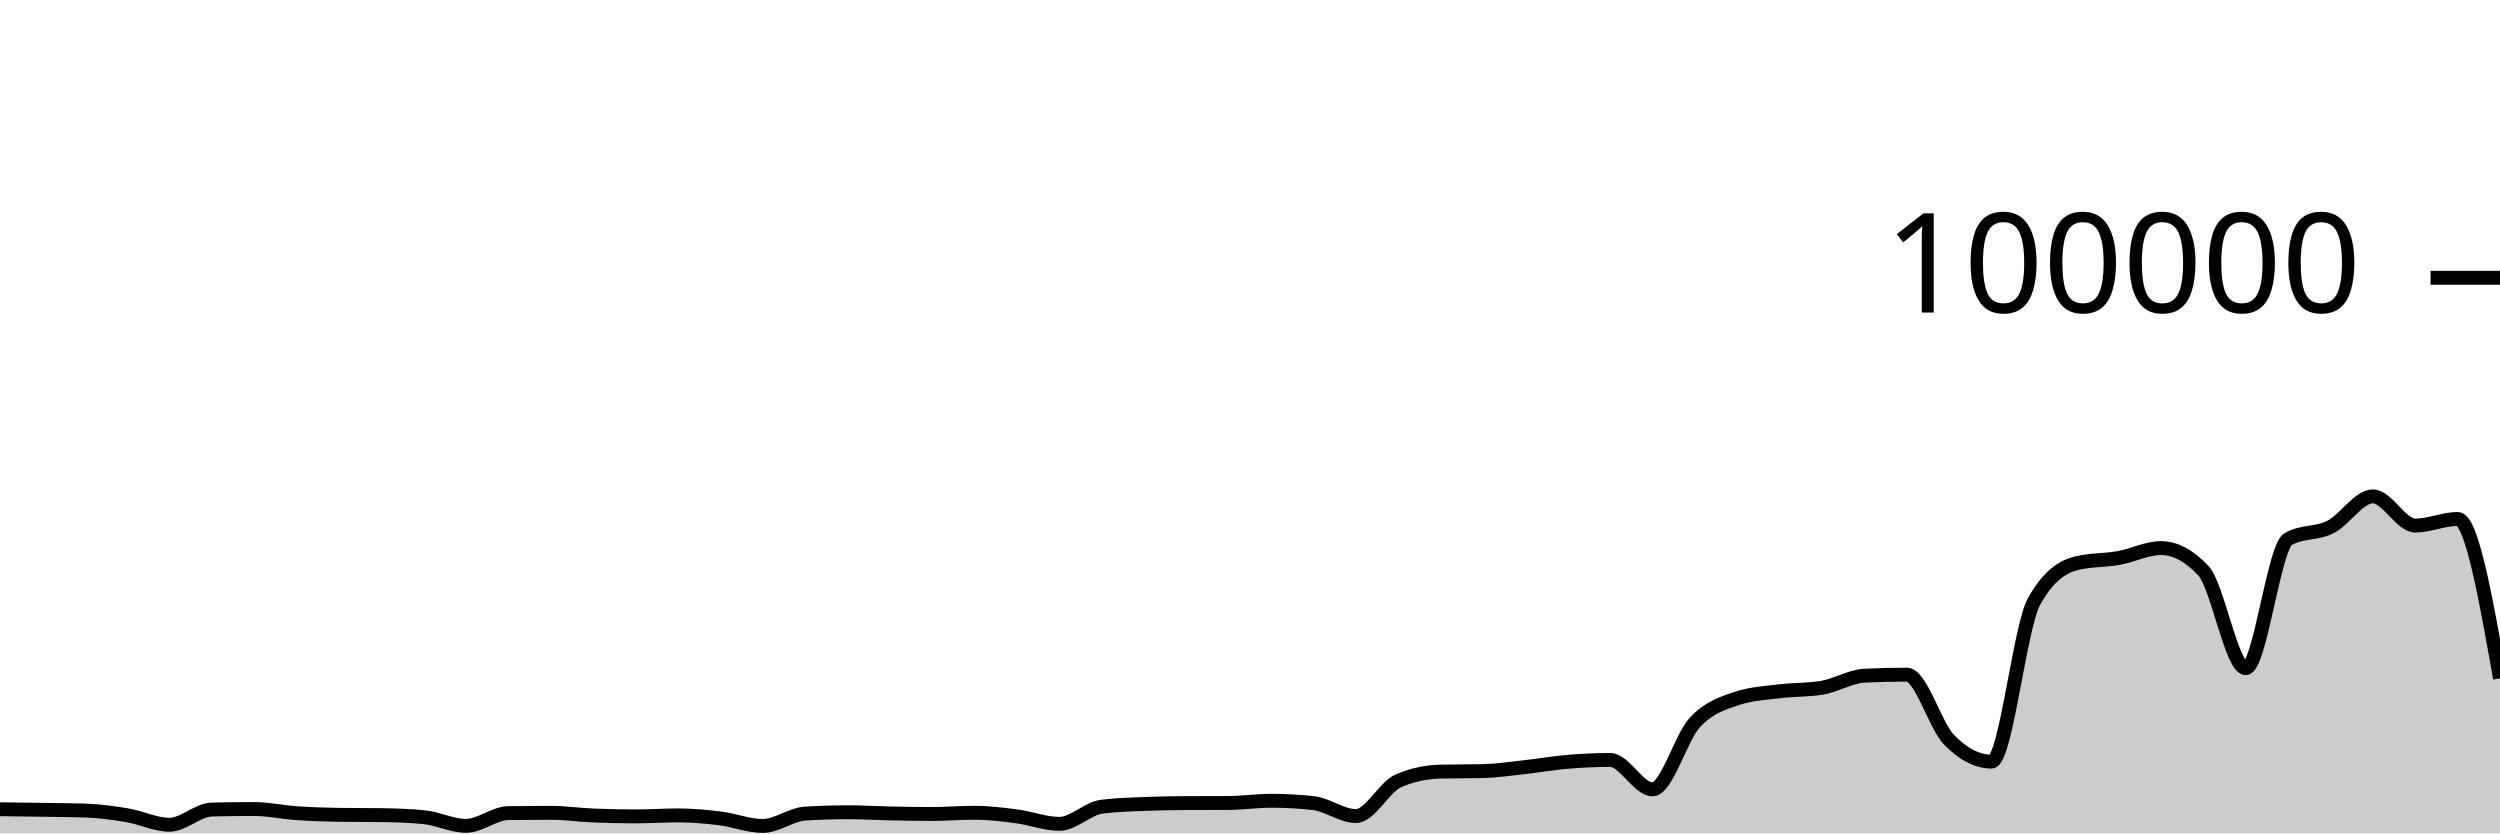
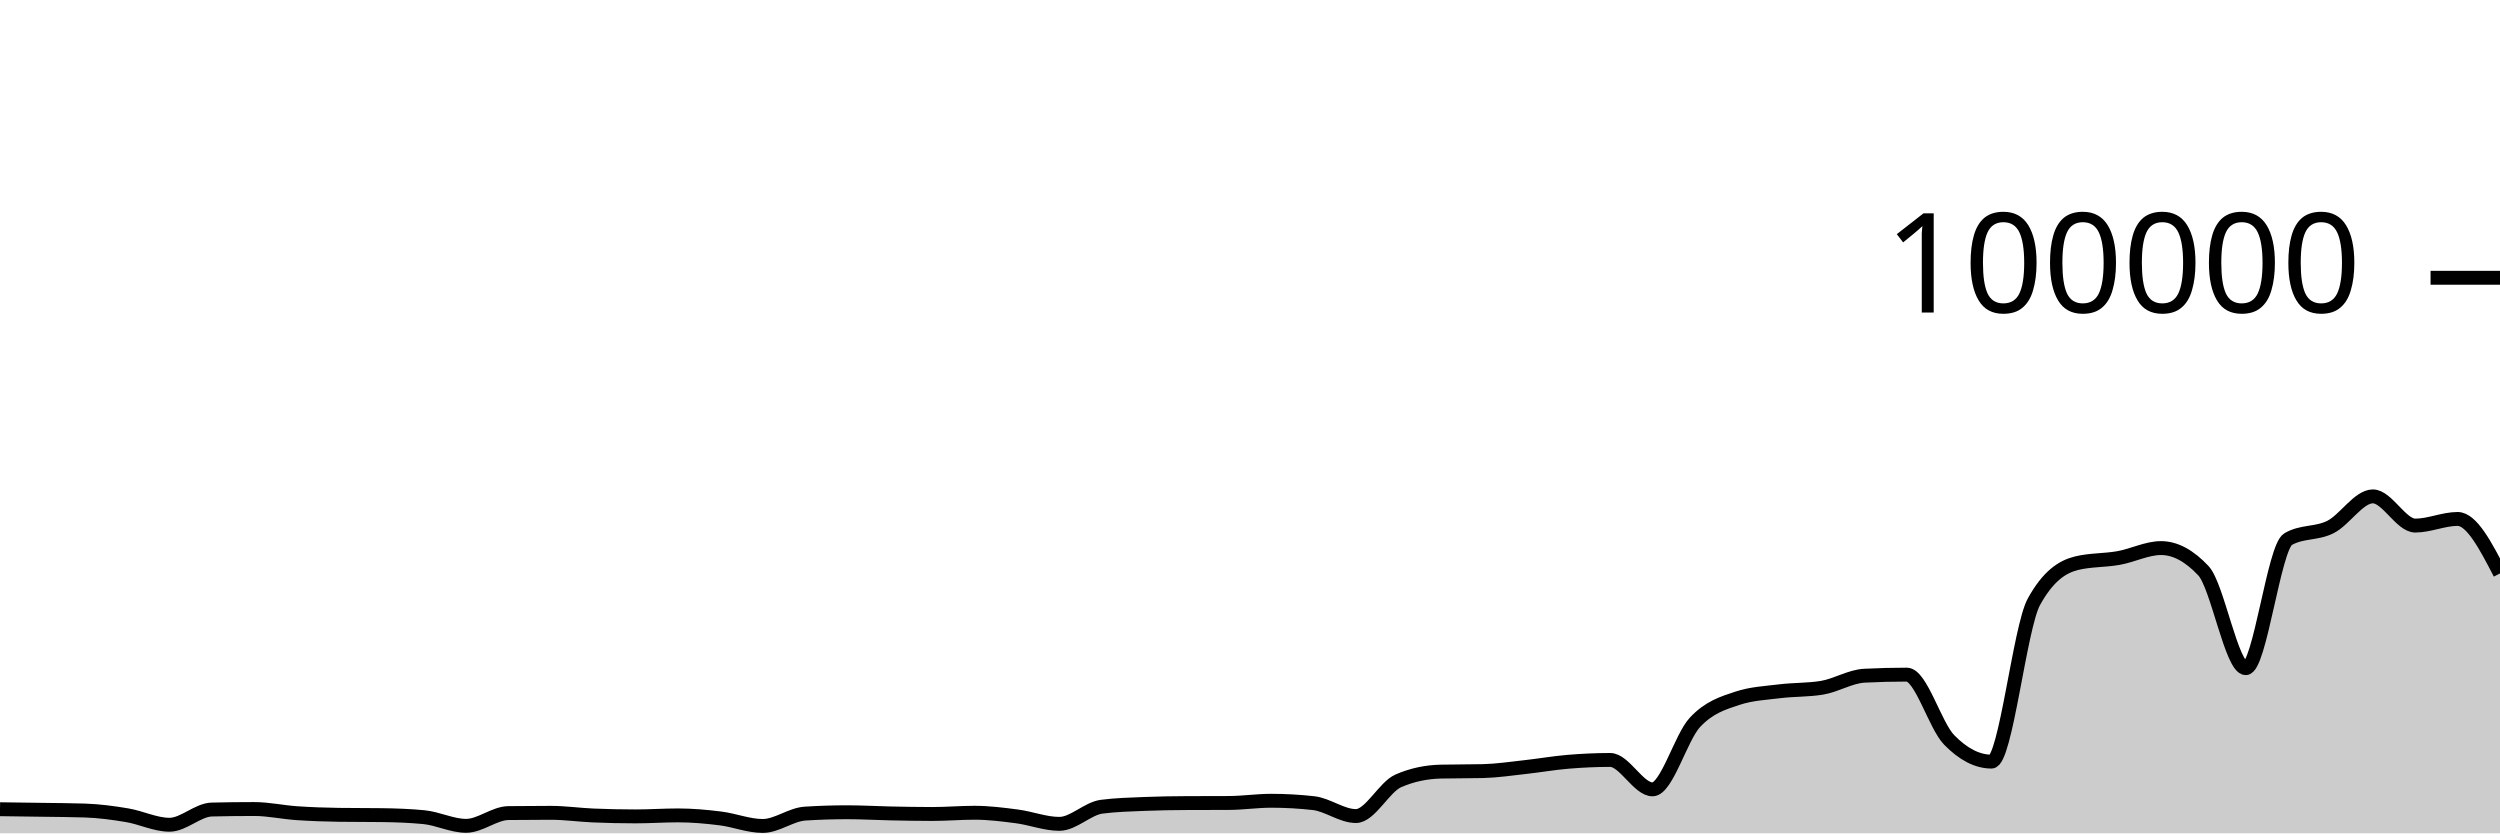
<svg xmlns="http://www.w3.org/2000/svg" viewBox="0 0 180 60">
  <g transform="translate(0,20)">
-     <path class="area" fill="rgba(0, 0, 0, 0.2)" d="M0,38.264C1.017,38.277,2.034,38.291,3.051,38.306C4.068,38.322,5.085,38.323,6.102,38.357C7.119,38.39,8.136,38.526,9.153,38.697C10.169,38.868,11.186,39.382,12.203,39.382C13.22,39.382,14.237,38.31,15.254,38.286C16.271,38.262,17.288,38.25,18.305,38.25C19.322,38.25,20.339,38.478,21.356,38.548C22.373,38.617,23.39,38.655,24.407,38.668C25.424,38.682,26.441,38.675,27.458,38.689C28.475,38.702,29.492,38.737,30.508,38.834C31.525,38.931,32.542,39.46,33.559,39.46C34.576,39.46,35.593,38.555,36.61,38.542C37.627,38.529,38.644,38.523,39.661,38.523C40.678,38.523,41.695,38.672,42.712,38.715C43.729,38.758,44.746,38.78,45.763,38.78C46.78,38.78,47.797,38.708,48.814,38.708C49.831,38.708,50.847,38.799,51.864,38.926C52.881,39.053,53.898,39.469,54.915,39.469C55.932,39.469,56.949,38.644,57.966,38.579C58.983,38.514,60,38.482,61.017,38.482C62.034,38.482,63.051,38.544,64.068,38.565C65.085,38.586,66.102,38.607,67.119,38.607C68.136,38.607,69.153,38.518,70.169,38.518C71.186,38.518,72.203,38.647,73.22,38.78C74.237,38.914,75.254,39.317,76.271,39.317C77.288,39.317,78.305,38.215,79.322,38.083C80.339,37.951,81.356,37.926,82.373,37.884C83.39,37.843,84.407,37.826,85.424,37.822C86.441,37.817,87.458,37.819,88.475,37.814C89.492,37.81,90.508,37.655,91.525,37.655C92.542,37.655,93.559,37.712,94.576,37.826C95.593,37.941,96.61,38.756,97.627,38.756C98.644,38.756,99.661,36.666,100.678,36.222C101.695,35.778,102.712,35.581,103.729,35.556C104.746,35.532,105.763,35.544,106.78,35.519C107.797,35.494,108.814,35.339,109.831,35.227C110.847,35.116,111.864,34.935,112.881,34.85C113.898,34.765,114.915,34.716,115.932,34.716C116.949,34.716,117.966,36.834,118.983,36.834C120,36.834,121.017,33.104,122.034,32.011C123.051,30.919,124.068,30.615,125.085,30.278C126.102,29.94,127.119,29.897,128.136,29.771C129.153,29.644,130.169,29.687,131.186,29.518C132.203,29.35,133.22,28.703,134.237,28.651C135.254,28.599,136.271,28.573,137.288,28.573C138.305,28.573,139.322,32.231,140.339,33.273C141.356,34.315,142.373,34.836,143.39,34.836C144.407,34.836,145.424,25.175,146.441,23.328C147.458,21.48,148.475,20.81,149.492,20.556C150.508,20.303,151.525,20.359,152.542,20.176C153.559,19.994,154.576,19.462,155.593,19.462C156.61,19.462,157.627,20.005,158.644,21.091C159.661,22.177,160.678,28.109,161.695,28.109C162.712,28.109,163.729,19.397,164.746,18.815C165.763,18.233,166.78,18.455,167.797,17.942C168.814,17.43,169.831,15.739,170.847,15.739C171.864,15.739,172.881,17.842,173.898,17.842C174.915,17.842,175.932,17.364,176.949,17.364C177.966,17.364,178.983,23.102,180,28.839L180,40C178.983,40,177.966,40,176.949,40C175.932,40,174.915,40,173.898,40C172.881,40,171.864,40,170.847,40C169.831,40,168.814,40,167.797,40C166.78,40,165.763,40,164.746,40C163.729,40,162.712,40,161.695,40C160.678,40,159.661,40,158.644,40C157.627,40,156.61,40,155.593,40C154.576,40,153.559,40,152.542,40C151.525,40,150.508,40,149.492,40C148.475,40,147.458,40,146.441,40C145.424,40,144.407,40,143.39,40C142.373,40,141.356,40,140.339,40C139.322,40,138.305,40,137.288,40C136.271,40,135.254,40,134.237,40C133.22,40,132.203,40,131.186,40C130.169,40,129.153,40,128.136,40C127.119,40,126.102,40,125.085,40C124.068,40,123.051,40,122.034,40C121.017,40,120,40,118.983,40C117.966,40,116.949,40,115.932,40C114.915,40,113.898,40,112.881,40C111.864,40,110.847,40,109.831,40C108.814,40,107.797,40,106.78,40C105.763,40,104.746,40,103.729,40C102.712,40,101.695,40,100.678,40C99.661,40,98.644,40,97.627,40C96.61,40,95.593,40,94.576,40C93.559,40,92.542,40,91.525,40C90.508,40,89.492,40,88.475,40C87.458,40,86.441,40,85.424,40C84.407,40,83.39,40,82.373,40C81.356,40,80.339,40,79.322,40C78.305,40,77.288,40,76.271,40C75.254,40,74.237,40,73.22,40C72.203,40,71.186,40,70.169,40C69.153,40,68.136,40,67.119,40C66.102,40,65.085,40,64.068,40C63.051,40,62.034,40,61.017,40C60,40,58.983,40,57.966,40C56.949,40,55.932,40,54.915,40C53.898,40,52.881,40,51.864,40C50.847,40,49.831,40,48.814,40C47.797,40,46.78,40,45.763,40C44.746,40,43.729,40,42.712,40C41.695,40,40.678,40,39.661,40C38.644,40,37.627,40,36.61,40C35.593,40,34.576,40,33.559,40C32.542,40,31.525,40,30.508,40C29.492,40,28.475,40,27.458,40C26.441,40,25.424,40,24.407,40C23.39,40,22.373,40,21.356,40C20.339,40,19.322,40,18.305,40C17.288,40,16.271,40,15.254,40C14.237,40,13.22,40,12.203,40C11.186,40,10.169,40,9.153,40C8.136,40,7.119,40,6.102,40C5.085,40,4.068,40,3.051,40C2.034,40,1.017,40,0,40Z" />
-     <path class="line" stroke="black" fill="none" d="M0,38.264C1.017,38.277,2.034,38.291,3.051,38.306C4.068,38.322,5.085,38.323,6.102,38.357C7.119,38.39,8.136,38.526,9.153,38.697C10.169,38.868,11.186,39.382,12.203,39.382C13.22,39.382,14.237,38.31,15.254,38.286C16.271,38.262,17.288,38.25,18.305,38.25C19.322,38.25,20.339,38.478,21.356,38.548C22.373,38.617,23.39,38.655,24.407,38.668C25.424,38.682,26.441,38.675,27.458,38.689C28.475,38.702,29.492,38.737,30.508,38.834C31.525,38.931,32.542,39.46,33.559,39.46C34.576,39.46,35.593,38.555,36.61,38.542C37.627,38.529,38.644,38.523,39.661,38.523C40.678,38.523,41.695,38.672,42.712,38.715C43.729,38.758,44.746,38.78,45.763,38.78C46.78,38.78,47.797,38.708,48.814,38.708C49.831,38.708,50.847,38.799,51.864,38.926C52.881,39.053,53.898,39.469,54.915,39.469C55.932,39.469,56.949,38.644,57.966,38.579C58.983,38.514,60,38.482,61.017,38.482C62.034,38.482,63.051,38.544,64.068,38.565C65.085,38.586,66.102,38.607,67.119,38.607C68.136,38.607,69.153,38.518,70.169,38.518C71.186,38.518,72.203,38.647,73.22,38.78C74.237,38.914,75.254,39.317,76.271,39.317C77.288,39.317,78.305,38.215,79.322,38.083C80.339,37.951,81.356,37.926,82.373,37.884C83.39,37.843,84.407,37.826,85.424,37.822C86.441,37.817,87.458,37.819,88.475,37.814C89.492,37.81,90.508,37.655,91.525,37.655C92.542,37.655,93.559,37.712,94.576,37.826C95.593,37.941,96.61,38.756,97.627,38.756C98.644,38.756,99.661,36.666,100.678,36.222C101.695,35.778,102.712,35.581,103.729,35.556C104.746,35.532,105.763,35.544,106.78,35.519C107.797,35.494,108.814,35.339,109.831,35.227C110.847,35.116,111.864,34.935,112.881,34.85C113.898,34.765,114.915,34.716,115.932,34.716C116.949,34.716,117.966,36.834,118.983,36.834C120,36.834,121.017,33.104,122.034,32.011C123.051,30.919,124.068,30.615,125.085,30.278C126.102,29.94,127.119,29.897,128.136,29.771C129.153,29.644,130.169,29.687,131.186,29.518C132.203,29.35,133.22,28.703,134.237,28.651C135.254,28.599,136.271,28.573,137.288,28.573C138.305,28.573,139.322,32.231,140.339,33.273C141.356,34.315,142.373,34.836,143.39,34.836C144.407,34.836,145.424,25.175,146.441,23.328C147.458,21.48,148.475,20.81,149.492,20.556C150.508,20.303,151.525,20.359,152.542,20.176C153.559,19.994,154.576,19.462,155.593,19.462C156.61,19.462,157.627,20.005,158.644,21.091C159.661,22.177,160.678,28.109,161.695,28.109C162.712,28.109,163.729,19.397,164.746,18.815C165.763,18.233,166.78,18.455,167.797,17.942C168.814,17.43,169.831,15.739,170.847,15.739C171.864,15.739,172.881,17.842,173.898,17.842C174.915,17.842,175.932,17.364,176.949,17.364C177.966,17.364,178.983,23.102,180,28.839" />
+     <path class="area" fill="rgba(0, 0, 0, 0.2)" d="M0,38.264C1.017,38.277,2.034,38.291,3.051,38.306C4.068,38.322,5.085,38.323,6.102,38.357C7.119,38.39,8.136,38.526,9.153,38.697C10.169,38.868,11.186,39.382,12.203,39.382C13.22,39.382,14.237,38.31,15.254,38.286C16.271,38.262,17.288,38.25,18.305,38.25C19.322,38.25,20.339,38.478,21.356,38.548C22.373,38.617,23.39,38.655,24.407,38.668C25.424,38.682,26.441,38.675,27.458,38.689C28.475,38.702,29.492,38.737,30.508,38.834C31.525,38.931,32.542,39.46,33.559,39.46C34.576,39.46,35.593,38.555,36.61,38.542C37.627,38.529,38.644,38.523,39.661,38.523C40.678,38.523,41.695,38.672,42.712,38.715C43.729,38.758,44.746,38.78,45.763,38.78C46.78,38.78,47.797,38.708,48.814,38.708C49.831,38.708,50.847,38.799,51.864,38.926C52.881,39.053,53.898,39.469,54.915,39.469C55.932,39.469,56.949,38.644,57.966,38.579C58.983,38.514,60,38.482,61.017,38.482C62.034,38.482,63.051,38.544,64.068,38.565C65.085,38.586,66.102,38.607,67.119,38.607C68.136,38.607,69.153,38.518,70.169,38.518C71.186,38.518,72.203,38.647,73.22,38.78C74.237,38.914,75.254,39.317,76.271,39.317C77.288,39.317,78.305,38.215,79.322,38.083C80.339,37.951,81.356,37.926,82.373,37.884C83.39,37.843,84.407,37.826,85.424,37.822C86.441,37.817,87.458,37.819,88.475,37.814C89.492,37.81,90.508,37.655,91.525,37.655C92.542,37.655,93.559,37.712,94.576,37.826C95.593,37.941,96.61,38.756,97.627,38.756C98.644,38.756,99.661,36.666,100.678,36.222C101.695,35.778,102.712,35.581,103.729,35.556C104.746,35.532,105.763,35.544,106.78,35.519C107.797,35.494,108.814,35.339,109.831,35.227C110.847,35.116,111.864,34.935,112.881,34.85C113.898,34.765,114.915,34.716,115.932,34.716C116.949,34.716,117.966,36.834,118.983,36.834C120,36.834,121.017,33.104,122.034,32.011C123.051,30.919,124.068,30.615,125.085,30.278C126.102,29.94,127.119,29.897,128.136,29.771C129.153,29.644,130.169,29.687,131.186,29.518C132.203,29.35,133.22,28.703,134.237,28.651C135.254,28.599,136.271,28.573,137.288,28.573C138.305,28.573,139.322,32.231,140.339,33.273C141.356,34.315,142.373,34.836,143.39,34.836C144.407,34.836,145.424,25.175,146.441,23.328C147.458,21.48,148.475,20.81,149.492,20.556C150.508,20.303,151.525,20.359,152.542,20.176C153.559,19.994,154.576,19.462,155.593,19.462C156.61,19.462,157.627,20.005,158.644,21.091C159.661,22.177,160.678,28.109,161.695,28.109C162.712,28.109,163.729,19.397,164.746,18.815C165.763,18.233,166.78,18.455,167.797,17.942C168.814,17.43,169.831,15.739,170.847,15.739C171.864,15.739,172.881,17.842,173.898,17.842C174.915,17.842,175.932,17.364,176.949,17.364C177.966,17.364,178.983,19.325,180,21.286L180,40C178.983,40,177.966,40,176.949,40C175.932,40,174.915,40,173.898,40C172.881,40,171.864,40,170.847,40C169.831,40,168.814,40,167.797,40C166.78,40,165.763,40,164.746,40C163.729,40,162.712,40,161.695,40C160.678,40,159.661,40,158.644,40C157.627,40,156.61,40,155.593,40C154.576,40,153.559,40,152.542,40C151.525,40,150.508,40,149.492,40C148.475,40,147.458,40,146.441,40C145.424,40,144.407,40,143.39,40C142.373,40,141.356,40,140.339,40C139.322,40,138.305,40,137.288,40C136.271,40,135.254,40,134.237,40C133.22,40,132.203,40,131.186,40C130.169,40,129.153,40,128.136,40C127.119,40,126.102,40,125.085,40C124.068,40,123.051,40,122.034,40C121.017,40,120,40,118.983,40C117.966,40,116.949,40,115.932,40C114.915,40,113.898,40,112.881,40C111.864,40,110.847,40,109.831,40C108.814,40,107.797,40,106.78,40C105.763,40,104.746,40,103.729,40C102.712,40,101.695,40,100.678,40C99.661,40,98.644,40,97.627,40C96.61,40,95.593,40,94.576,40C93.559,40,92.542,40,91.525,40C90.508,40,89.492,40,88.475,40C87.458,40,86.441,40,85.424,40C84.407,40,83.39,40,82.373,40C81.356,40,80.339,40,79.322,40C78.305,40,77.288,40,76.271,40C75.254,40,74.237,40,73.22,40C72.203,40,71.186,40,70.169,40C69.153,40,68.136,40,67.119,40C66.102,40,65.085,40,64.068,40C63.051,40,62.034,40,61.017,40C60,40,58.983,40,57.966,40C56.949,40,55.932,40,54.915,40C53.898,40,52.881,40,51.864,40C50.847,40,49.831,40,48.814,40C47.797,40,46.78,40,45.763,40C44.746,40,43.729,40,42.712,40C41.695,40,40.678,40,39.661,40C38.644,40,37.627,40,36.61,40C35.593,40,34.576,40,33.559,40C32.542,40,31.525,40,30.508,40C29.492,40,28.475,40,27.458,40C26.441,40,25.424,40,24.407,40C23.39,40,22.373,40,21.356,40C20.339,40,19.322,40,18.305,40C17.288,40,16.271,40,15.254,40C14.237,40,13.22,40,12.203,40C11.186,40,10.169,40,9.153,40C8.136,40,7.119,40,6.102,40C5.085,40,4.068,40,3.051,40C2.034,40,1.017,40,0,40Z" />
+     <path class="line" stroke="black" fill="none" d="M0,38.264C1.017,38.277,2.034,38.291,3.051,38.306C4.068,38.322,5.085,38.323,6.102,38.357C7.119,38.39,8.136,38.526,9.153,38.697C10.169,38.868,11.186,39.382,12.203,39.382C13.22,39.382,14.237,38.31,15.254,38.286C16.271,38.262,17.288,38.25,18.305,38.25C19.322,38.25,20.339,38.478,21.356,38.548C22.373,38.617,23.39,38.655,24.407,38.668C25.424,38.682,26.441,38.675,27.458,38.689C28.475,38.702,29.492,38.737,30.508,38.834C31.525,38.931,32.542,39.46,33.559,39.46C34.576,39.46,35.593,38.555,36.61,38.542C37.627,38.529,38.644,38.523,39.661,38.523C40.678,38.523,41.695,38.672,42.712,38.715C43.729,38.758,44.746,38.78,45.763,38.78C46.78,38.78,47.797,38.708,48.814,38.708C49.831,38.708,50.847,38.799,51.864,38.926C52.881,39.053,53.898,39.469,54.915,39.469C55.932,39.469,56.949,38.644,57.966,38.579C58.983,38.514,60,38.482,61.017,38.482C62.034,38.482,63.051,38.544,64.068,38.565C65.085,38.586,66.102,38.607,67.119,38.607C68.136,38.607,69.153,38.518,70.169,38.518C71.186,38.518,72.203,38.647,73.22,38.78C74.237,38.914,75.254,39.317,76.271,39.317C77.288,39.317,78.305,38.215,79.322,38.083C80.339,37.951,81.356,37.926,82.373,37.884C83.39,37.843,84.407,37.826,85.424,37.822C86.441,37.817,87.458,37.819,88.475,37.814C89.492,37.81,90.508,37.655,91.525,37.655C92.542,37.655,93.559,37.712,94.576,37.826C95.593,37.941,96.61,38.756,97.627,38.756C98.644,38.756,99.661,36.666,100.678,36.222C101.695,35.778,102.712,35.581,103.729,35.556C104.746,35.532,105.763,35.544,106.78,35.519C107.797,35.494,108.814,35.339,109.831,35.227C110.847,35.116,111.864,34.935,112.881,34.85C113.898,34.765,114.915,34.716,115.932,34.716C116.949,34.716,117.966,36.834,118.983,36.834C120,36.834,121.017,33.104,122.034,32.011C123.051,30.919,124.068,30.615,125.085,30.278C126.102,29.94,127.119,29.897,128.136,29.771C129.153,29.644,130.169,29.687,131.186,29.518C132.203,29.35,133.22,28.703,134.237,28.651C135.254,28.599,136.271,28.573,137.288,28.573C138.305,28.573,139.322,32.231,140.339,33.273C141.356,34.315,142.373,34.836,143.39,34.836C144.407,34.836,145.424,25.175,146.441,23.328C147.458,21.48,148.475,20.81,149.492,20.556C150.508,20.303,151.525,20.359,152.542,20.176C153.559,19.994,154.576,19.462,155.593,19.462C156.61,19.462,157.627,20.005,158.644,21.091C159.661,22.177,160.678,28.109,161.695,28.109C162.712,28.109,163.729,19.397,164.746,18.815C165.763,18.233,166.78,18.455,167.797,17.942C168.814,17.43,169.831,15.739,170.847,15.739C171.864,15.739,172.881,17.842,173.898,17.842C174.915,17.842,175.932,17.364,176.949,17.364C177.966,17.364,178.983,19.325,180,21.286" />
    <path class="axis-ceiling" stroke-width="1" stroke="black" fill="none" d="M175,0L180,0" />
    <text class="axis-ceiling-label" font-family="sans-serif" text-anchor="end" font-size="10px" x="170" y="2.5">100000</text>
  </g>
</svg>
